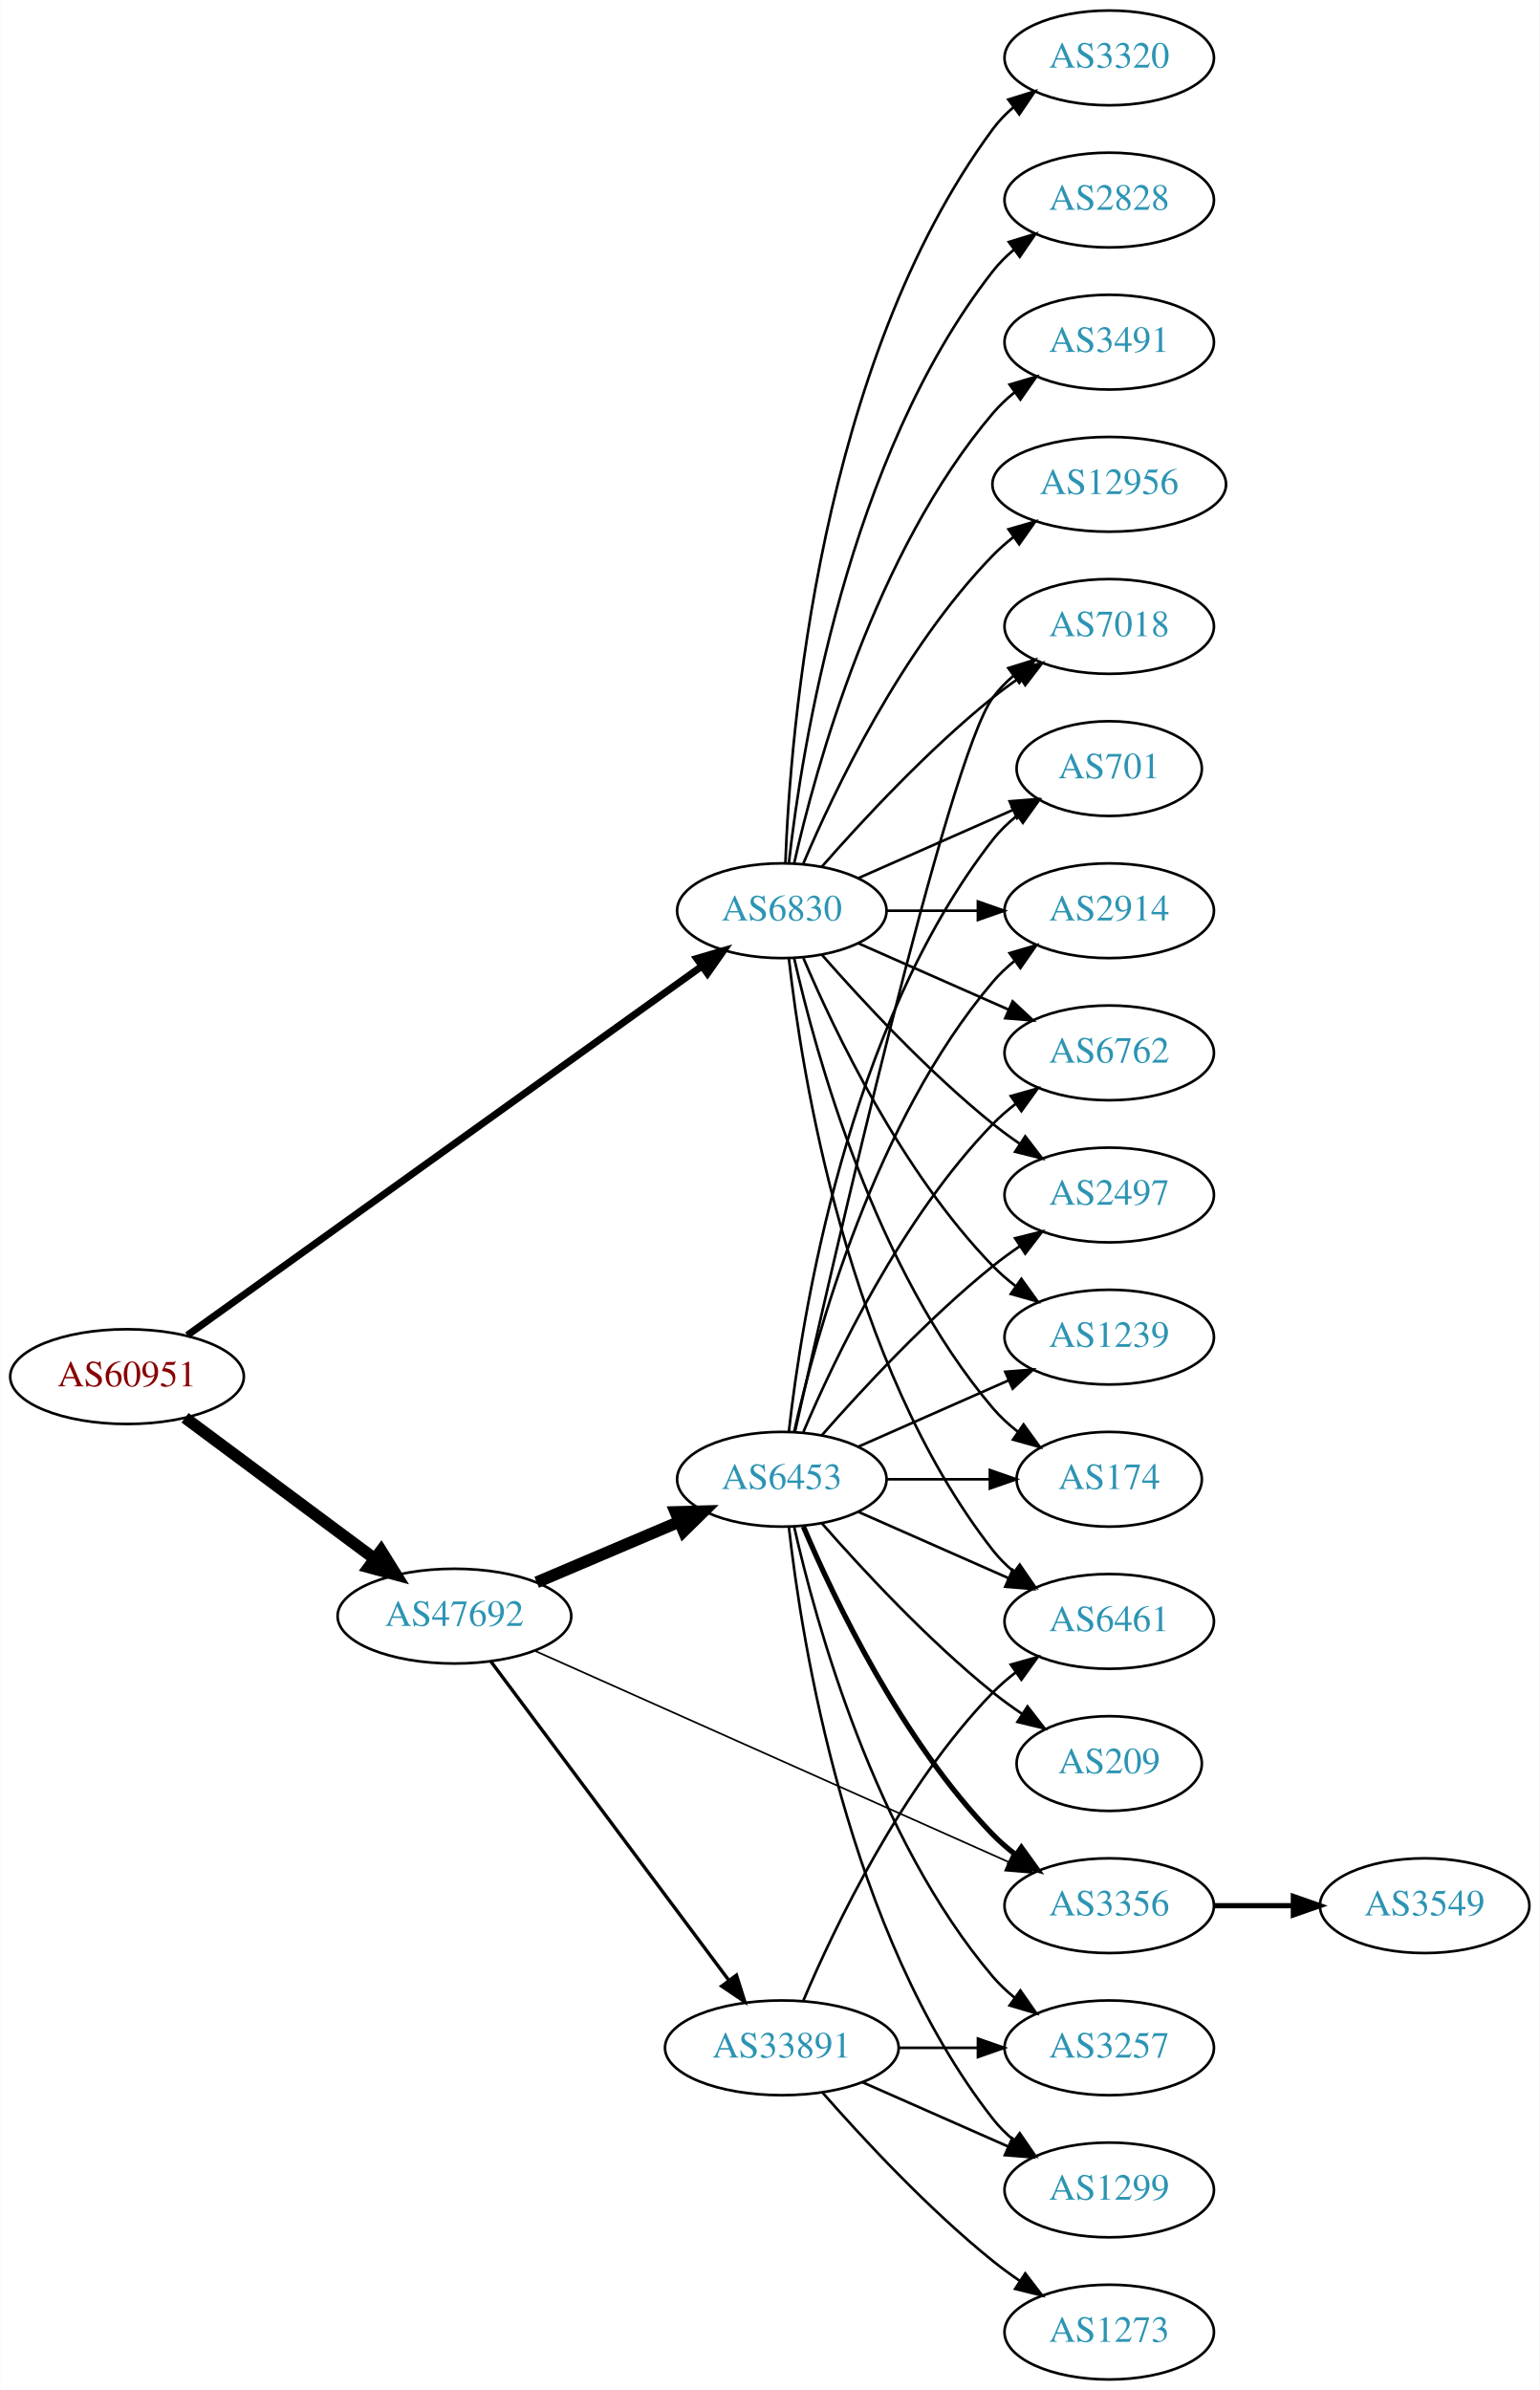
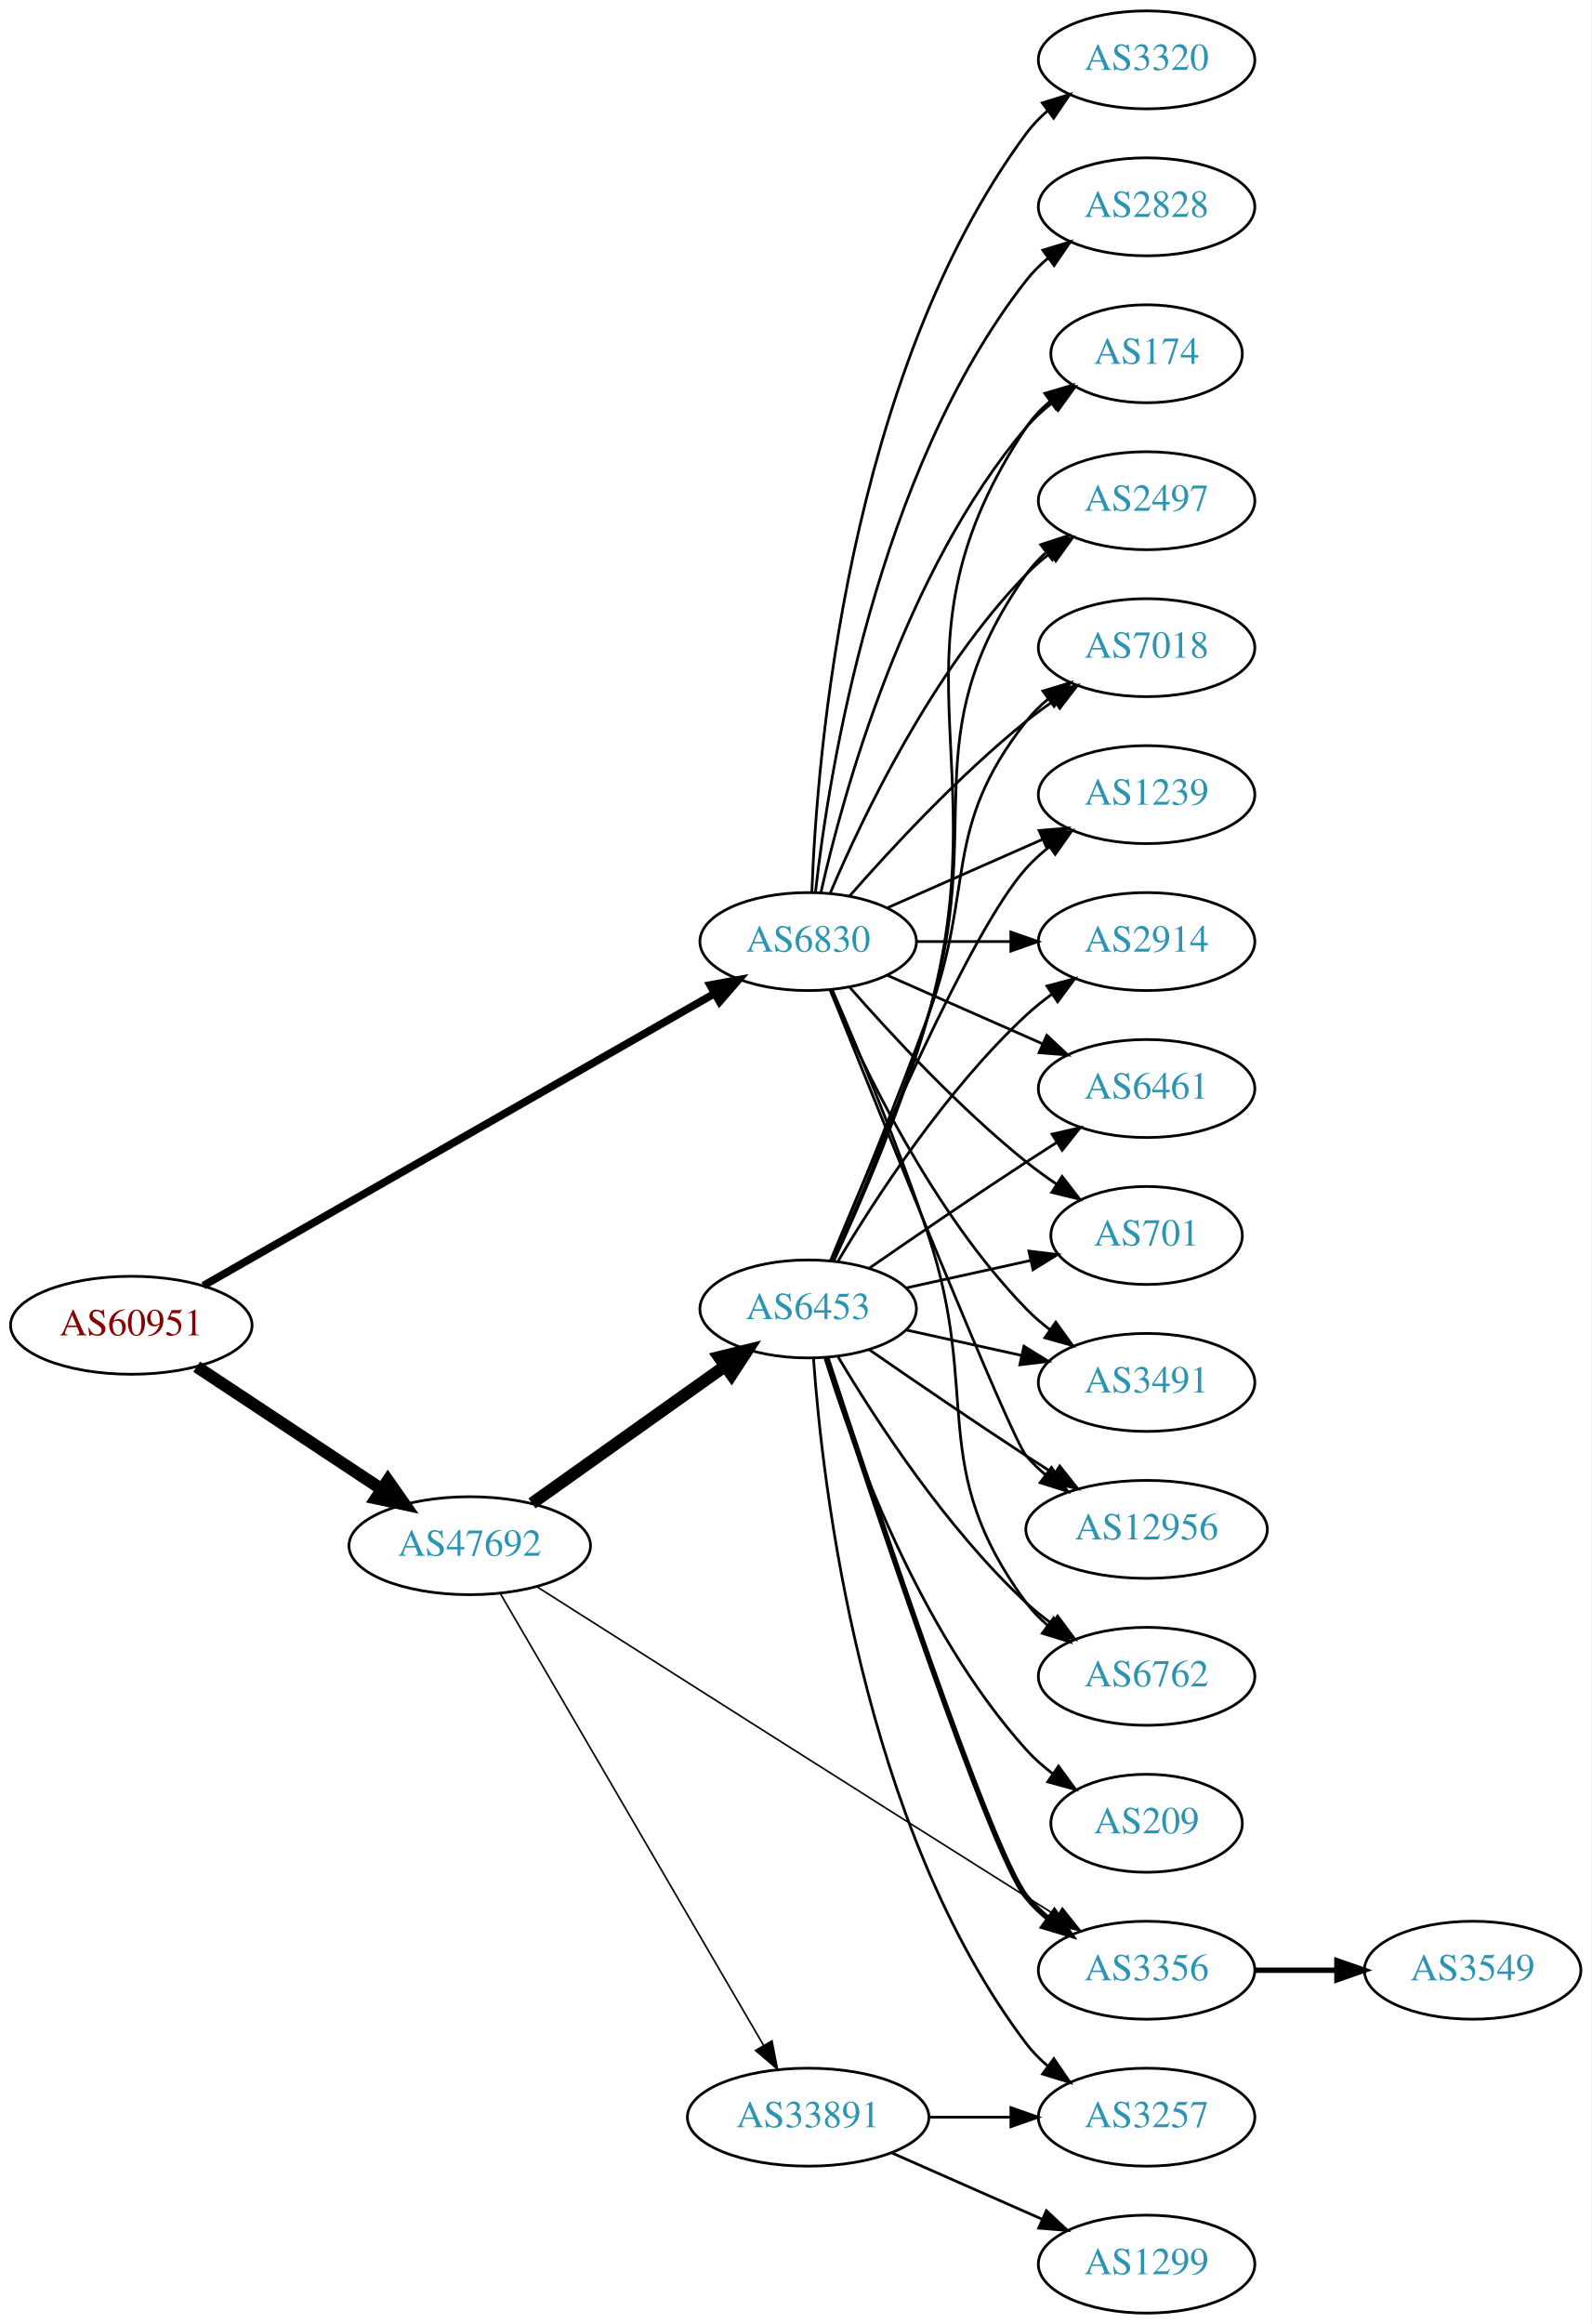
- <svg xmlns="http://www.w3.org/2000/svg" xmlns:xlink="http://www.w3.org/1999/xlink" width="585pt" height="908pt" viewBox="0.00 0.00 584.86 908.00">
-   <g id="graph0" class="graph" transform="scale(1 1) rotate(0) translate(4 904)">
-     <polygon fill="white" stroke="none" points="-4,4 -4,-904 580.862,-904 580.862,4 -4,4" />
+ <svg xmlns="http://www.w3.org/2000/svg" xmlns:xlink="http://www.w3.org/1999/xlink" width="585pt" height="854pt" viewBox="0.00 0.00 584.86 854.00">
+   <g id="graph0" class="graph" transform="scale(1 1) rotate(0) translate(4 850)">
+     <polygon fill="white" stroke="none" points="-4,4 -4,-850 580.862,-850 580.862,4 -4,4" />
    <g id="node1" class="node">
      <g id="a_node1">
        <a xlink:href="/asn/60951" xlink:title="AS60951 ~ SMS-AT [AT]">
-           <ellipse fill="#ffffff" stroke="black" cx="44.196" cy="-381" rx="44.393" ry="18" />
-           <text text-anchor="middle" x="44.196" y="-377.3" font-family="Times,serif" font-size="14.00" fill="#880000">AS60951</text>
+           <ellipse fill="#ffffff" stroke="black" cx="44.196" cy="-363" rx="44.393" ry="18" />
+           <text text-anchor="middle" x="44.196" y="-359.3" font-family="Times,serif" font-size="14.00" fill="#880000">AS60951</text>
        </a>
      </g>
    </g>
    <g id="node2" class="node">
      <g id="a_node2">
        <a xlink:href="/asn/6830" xlink:title="AS6830 ~ LGI-UPC [AT]">
-           <ellipse fill="#ffffff" stroke="black" cx="292.98" cy="-558" rx="39.794" ry="18" />
-           <text text-anchor="middle" x="292.98" y="-554.3" font-family="Times,serif" font-size="14.00" fill="#2c94b3">AS6830</text>
+           <ellipse fill="#ffffff" stroke="black" cx="292.98" cy="-504" rx="39.794" ry="18" />
+           <text text-anchor="middle" x="292.98" y="-500.3" font-family="Times,serif" font-size="14.00" fill="#2c94b3">AS6830</text>
        </a>
      </g>
    </g>
    <g id="edge1" class="edge">
-       <path fill="none" stroke="black" stroke-width="2.7" d="M67.097,-396.708C111.59,-428.619 212.572,-501.046 262.669,-536.977" />
-       <polygon fill="black" stroke="black" stroke-width="2.7" points="260.665,-539.847 270.831,-542.831 264.745,-534.159 260.665,-539.847" />
+       <path fill="none" stroke="black" stroke-width="2.842" d="M70.677,-377.558C115.543,-403.193 208.612,-456.367 258.567,-484.909" />
+       <polygon fill="black" stroke="black" stroke-width="2.842" points="256.952,-488.018 267.371,-489.94 260.425,-481.94 256.952,-488.018" />
    </g>
    <g id="node3" class="node">
      <g id="a_node3">
        <a xlink:href="/asn/47692" xlink:title="AS47692 ~ Nessus GmbH [AT]">
-           <ellipse fill="#ffffff" stroke="black" cx="168.588" cy="-290" rx="44.393" ry="18" />
-           <text text-anchor="middle" x="168.588" y="-286.3" font-family="Times,serif" font-size="14.00" fill="#2c94b3">AS47692</text>
+           <ellipse fill="#ffffff" stroke="black" cx="168.588" cy="-282" rx="44.393" ry="18" />
+           <text text-anchor="middle" x="168.588" y="-278.3" font-family="Times,serif" font-size="14.00" fill="#2c94b3">AS47692</text>
        </a>
      </g>
    </g>
    <g id="edge2" class="edge">
-       <path fill="none" stroke="black" stroke-width="4.5" d="M66.236,-365.357C86.114,-350.577 116.114,-328.272 138.321,-311.761" />
-       <polygon fill="black" stroke="black" stroke-width="4.5" points="140.738,-314.87 146.413,-305.744 136.039,-308.551 140.738,-314.87" />
+       <path fill="none" stroke="black" stroke-width="4.5" d="M68.217,-347.765C87.449,-335.037 115.056,-316.766 136.294,-302.711" />
+       <polygon fill="black" stroke="black" stroke-width="4.5" points="138.504,-305.97 144.67,-297.167 134.158,-299.403 138.504,-305.97" />
    </g>
    <g id="node4" class="node">
      <g id="a_node4">
-         <a xlink:href="/asn/12956" xlink:title="AS12956 ~ TELXIUS [ES]">
-           <ellipse fill="#ffffff" stroke="black" cx="417.373" cy="-720" rx="44.393" ry="18" />
-           <text text-anchor="middle" x="417.373" y="-716.3" font-family="Times,serif" font-size="14.00" fill="#2c94b3">AS12956</text>
+         <a xlink:href="/asn/2497" xlink:title="AS2497 ~ Internet Initiative Japan Inc. [JP]">
+           <ellipse fill="#ffffff" stroke="black" cx="417.373" cy="-666" rx="39.794" ry="18" />
+           <text text-anchor="middle" x="417.373" y="-662.3" font-family="Times,serif" font-size="14.00" fill="#2c94b3">AS2497</text>
        </a>
      </g>
    </g>
    <g id="edge3" class="edge">
-       <path fill="none" stroke="black" d="M301.171,-575.975C312.938,-603.682 338.512,-657.348 373.176,-693 375.592,-695.485 378.281,-697.842 381.102,-700.051" />
-       <polygon fill="black" stroke="black" points="379.109,-702.929 389.286,-705.873 383.167,-697.225 379.109,-702.929" />
+       <path fill="none" stroke="black" d="M301.171,-521.975C312.938,-549.682 338.512,-603.348 373.176,-639 375.797,-641.695 378.737,-644.239 381.82,-646.608" />
+       <polygon fill="black" stroke="black" points="379.986,-649.597 390.189,-652.455 383.995,-643.859 379.986,-649.597" />
    </g>
    <g id="node5" class="node">
      <g id="a_node5">
        <a xlink:href="/asn/7018" xlink:title="AS7018 ~ AT&amp;T Services, Inc. [US]">
-           <ellipse fill="#ffffff" stroke="black" cx="417.373" cy="-666" rx="39.794" ry="18" />
-           <text text-anchor="middle" x="417.373" y="-662.3" font-family="Times,serif" font-size="14.00" fill="#2c94b3">AS7018</text>
+           <ellipse fill="#ffffff" stroke="black" cx="417.373" cy="-612" rx="39.794" ry="18" />
+           <text text-anchor="middle" x="417.373" y="-608.3" font-family="Times,serif" font-size="14.00" fill="#2c94b3">AS7018</text>
        </a>
      </g>
    </g>
    <g id="edge4" class="edge">
-       <path fill="none" stroke="black" d="M308.133,-574.663C323.234,-591.894 348.355,-619.024 373.176,-639 376.432,-641.62 379.957,-644.192 383.542,-646.646" />
-       <polygon fill="black" stroke="black" points="381.629,-649.577 391.914,-652.121 385.46,-643.719 381.629,-649.577" />
+       <path fill="none" stroke="black" d="M308.133,-520.663C323.234,-537.894 348.355,-565.024 373.176,-585 376.432,-587.62 379.957,-590.192 383.542,-592.646" />
+       <polygon fill="black" stroke="black" points="381.629,-595.577 391.914,-598.121 385.46,-589.719 381.629,-595.577" />
    </g>
    <g id="node6" class="node">
      <g id="a_node6">
-         <a xlink:href="/asn/701" xlink:title="AS701 ~ UUNET [US]">
-           <ellipse fill="#ffffff" stroke="black" cx="417.373" cy="-612" rx="35.194" ry="18" />
-           <text text-anchor="middle" x="417.373" y="-608.3" font-family="Times,serif" font-size="14.00" fill="#2c94b3">AS701</text>
+         <a xlink:href="/asn/1239" xlink:title="AS1239 ~ Sprint [US]">
+           <ellipse fill="#ffffff" stroke="black" cx="417.373" cy="-558" rx="39.794" ry="18" />
+           <text text-anchor="middle" x="417.373" y="-554.3" font-family="Times,serif" font-size="14.00" fill="#2c94b3">AS1239</text>
        </a>
      </g>
    </g>
    <g id="edge5" class="edge">
-       <path fill="none" stroke="black" d="M322.06,-570.389C339.488,-578.078 362.045,-588.031 380.729,-596.274" />
-       <polygon fill="black" stroke="black" points="379.537,-599.573 390.099,-600.408 382.362,-593.169 379.537,-599.573" />
+       <path fill="none" stroke="black" d="M322.06,-516.389C339.008,-523.866 360.805,-533.483 379.174,-541.588" />
+       <polygon fill="black" stroke="black" points="377.862,-544.834 388.424,-545.669 380.688,-538.43 377.862,-544.834" />
    </g>
    <g id="node7" class="node">
      <g id="a_node7">
-         <a xlink:href="/asn/3320" xlink:title="AS3320 ~ DTAG [DE]">
-           <ellipse fill="#ffffff" stroke="black" cx="417.373" cy="-882" rx="39.794" ry="18" />
-           <text text-anchor="middle" x="417.373" y="-878.3" font-family="Times,serif" font-size="14.00" fill="#2c94b3">AS3320</text>
+         <a xlink:href="/asn/2914" xlink:title="AS2914 ~ NTT America, Inc. [US]">
+           <ellipse fill="#ffffff" stroke="black" cx="417.373" cy="-504" rx="39.794" ry="18" />
+           <text text-anchor="middle" x="417.373" y="-500.3" font-family="Times,serif" font-size="14.00" fill="#2c94b3">AS2914</text>
        </a>
      </g>
    </g>
    <g id="edge6" class="edge">
-       <path fill="none" stroke="black" d="M294.332,-575.993C296.158,-625.457 307.213,-765.73 373.176,-855 375.41,-858.023 378.093,-860.786 381.014,-863.293" />
-       <polygon fill="black" stroke="black" points="379.04,-866.186 389.157,-869.331 383.209,-860.563 379.04,-866.186" />
+       <path fill="none" stroke="black" d="M332.706,-504C343.644,-504 355.695,-504 367.161,-504" />
+       <polygon fill="black" stroke="black" points="367.479,-507.5 377.479,-504 367.479,-500.5 367.479,-507.5" />
    </g>
    <g id="node8" class="node">
      <g id="a_node8">
-         <a xlink:href="/asn/2914" xlink:title="AS2914 ~ NTT America, Inc. [US]">
-           <ellipse fill="#ffffff" stroke="black" cx="417.373" cy="-558" rx="39.794" ry="18" />
-           <text text-anchor="middle" x="417.373" y="-554.3" font-family="Times,serif" font-size="14.00" fill="#2c94b3">AS2914</text>
+         <a xlink:href="/asn/6461" xlink:title="AS6461 ~ Zayo Bandwidth [US]">
+           <ellipse fill="#ffffff" stroke="black" cx="417.373" cy="-450" rx="39.794" ry="18" />
+           <text text-anchor="middle" x="417.373" y="-446.3" font-family="Times,serif" font-size="14.00" fill="#2c94b3">AS6461</text>
        </a>
      </g>
    </g>
    <g id="edge7" class="edge">
-       <path fill="none" stroke="black" d="M332.706,-558C343.644,-558 355.695,-558 367.161,-558" />
-       <polygon fill="black" stroke="black" points="367.479,-561.5 377.479,-558 367.479,-554.5 367.479,-561.5" />
+       <path fill="none" stroke="black" d="M322.06,-491.611C339.008,-484.134 360.805,-474.517 379.174,-466.412" />
+       <polygon fill="black" stroke="black" points="380.688,-469.57 388.424,-462.331 377.862,-463.166 380.688,-469.57" />
    </g>
    <g id="node9" class="node">
      <g id="a_node9">
-         <a xlink:href="/asn/6762" xlink:title="AS6762 ~ TELECOM ITALIA SPARKLE S.p.A. [IT]">
-           <ellipse fill="#ffffff" stroke="black" cx="417.373" cy="-504" rx="39.794" ry="18" />
-           <text text-anchor="middle" x="417.373" y="-500.3" font-family="Times,serif" font-size="14.00" fill="#2c94b3">AS6762</text>
+         <a xlink:href="/asn/701" xlink:title="AS701 ~ UUNET [US]">
+           <ellipse fill="#ffffff" stroke="black" cx="417.373" cy="-396" rx="35.194" ry="18" />
+           <text text-anchor="middle" x="417.373" y="-392.3" font-family="Times,serif" font-size="14.00" fill="#2c94b3">AS701</text>
        </a>
      </g>
    </g>
    <g id="edge8" class="edge">
-       <path fill="none" stroke="black" d="M322.06,-545.611C339.008,-538.134 360.805,-528.517 379.174,-520.412" />
-       <polygon fill="black" stroke="black" points="380.688,-523.57 388.424,-516.331 377.862,-517.166 380.688,-523.57" />
+       <path fill="none" stroke="black" d="M308.133,-487.337C323.234,-470.106 348.355,-442.976 373.176,-423 376.682,-420.179 380.5,-417.413 384.368,-414.792" />
+       <polygon fill="black" stroke="black" points="386.325,-417.694 392.813,-409.318 382.518,-411.82 386.325,-417.694" />
    </g>
    <g id="node10" class="node">
      <g id="a_node10">
-         <a xlink:href="/asn/2497" xlink:title="AS2497 ~ Internet Initiative Japan Inc. [JP]">
-           <ellipse fill="#ffffff" stroke="black" cx="417.373" cy="-450" rx="39.794" ry="18" />
-           <text text-anchor="middle" x="417.373" y="-446.3" font-family="Times,serif" font-size="14.00" fill="#2c94b3">AS2497</text>
+         <a xlink:href="/asn/3320" xlink:title="AS3320 ~ DTAG [DE]">
+           <ellipse fill="#ffffff" stroke="black" cx="417.373" cy="-828" rx="39.794" ry="18" />
+           <text text-anchor="middle" x="417.373" y="-824.3" font-family="Times,serif" font-size="14.00" fill="#2c94b3">AS3320</text>
        </a>
      </g>
    </g>
    <g id="edge9" class="edge">
-       <path fill="none" stroke="black" d="M308.133,-541.337C323.234,-524.106 348.355,-496.976 373.176,-477 376.432,-474.38 379.957,-471.808 383.542,-469.354" />
-       <polygon fill="black" stroke="black" points="385.46,-472.281 391.914,-463.879 381.629,-466.423 385.46,-472.281" />
+       <path fill="none" stroke="black" d="M294.332,-521.993C296.158,-571.457 307.213,-711.73 373.176,-801 375.41,-804.023 378.093,-806.786 381.014,-809.293" />
+       <polygon fill="black" stroke="black" points="379.04,-812.186 389.157,-815.331 383.209,-806.563 379.04,-812.186" />
    </g>
    <g id="node11" class="node">
      <g id="a_node11">
-         <a xlink:href="/asn/6461" xlink:title="AS6461 ~ Zayo Bandwidth [US]">
-           <ellipse fill="#ffffff" stroke="black" cx="417.373" cy="-288" rx="39.794" ry="18" />
-           <text text-anchor="middle" x="417.373" y="-284.3" font-family="Times,serif" font-size="14.00" fill="#2c94b3">AS6461</text>
+         <a xlink:href="/asn/3491" xlink:title="AS3491 ~ PCCW Global, Inc. [US]">
+           <ellipse fill="#ffffff" stroke="black" cx="417.373" cy="-342" rx="39.794" ry="18" />
+           <text text-anchor="middle" x="417.373" y="-338.3" font-family="Times,serif" font-size="14.00" fill="#2c94b3">AS3491</text>
        </a>
      </g>
    </g>
    <g id="edge10" class="edge">
-       <path fill="none" stroke="black" d="M295.66,-539.871C300.49,-496.632 317.831,-385.784 373.176,-315 375.492,-312.039 378.229,-309.317 381.184,-306.836" />
-       <polygon fill="black" stroke="black" points="383.377,-309.568 389.375,-300.835 379.239,-303.922 383.377,-309.568" />
+       <path fill="none" stroke="black" d="M301.171,-486.025C312.938,-458.318 338.512,-404.652 373.176,-369 375.797,-366.305 378.737,-363.761 381.82,-361.392" />
+       <polygon fill="black" stroke="black" points="383.995,-364.141 390.189,-355.545 379.986,-358.403 383.995,-364.141" />
    </g>
    <g id="node12" class="node">
      <g id="a_node12">
-         <a xlink:href="/asn/2828" xlink:title="AS2828 ~ XO-AS15 [US]">
-           <ellipse fill="#ffffff" stroke="black" cx="417.373" cy="-828" rx="39.794" ry="18" />
-           <text text-anchor="middle" x="417.373" y="-824.3" font-family="Times,serif" font-size="14.00" fill="#2c94b3">AS2828</text>
+         <a xlink:href="/asn/12956" xlink:title="AS12956 ~ TELXIUS [ES]">
+           <ellipse fill="#ffffff" stroke="black" cx="417.373" cy="-288" rx="44.393" ry="18" />
+           <text text-anchor="middle" x="417.373" y="-284.3" font-family="Times,serif" font-size="14.00" fill="#2c94b3">AS12956</text>
        </a>
      </g>
    </g>
    <g id="edge11" class="edge">
-       <path fill="none" stroke="black" d="M295.66,-576.129C300.49,-619.368 317.831,-730.216 373.176,-801 375.492,-803.961 378.229,-806.683 381.184,-809.164" />
-       <polygon fill="black" stroke="black" points="379.239,-812.078 389.375,-815.165 383.377,-806.432 379.239,-812.078" />
+       <path fill="none" stroke="black" d="M301.051,-486.319C319.346,-440.682 367.229,-321.997 373.176,-315 375.296,-312.507 377.705,-310.17 380.275,-307.997" />
+       <polygon fill="black" stroke="black" points="382.424,-310.761 388.344,-301.975 378.237,-305.151 382.424,-310.761" />
    </g>
    <g id="node13" class="node">
      <g id="a_node13">
-         <a xlink:href="/asn/3491" xlink:title="AS3491 ~ PCCW Global, Inc. [US]">
+         <a xlink:href="/asn/2828" xlink:title="AS2828 ~ XO-AS15 [US]">
          <ellipse fill="#ffffff" stroke="black" cx="417.373" cy="-774" rx="39.794" ry="18" />
-           <text text-anchor="middle" x="417.373" y="-770.3" font-family="Times,serif" font-size="14.00" fill="#2c94b3">AS3491</text>
+           <text text-anchor="middle" x="417.373" y="-770.3" font-family="Times,serif" font-size="14.00" fill="#2c94b3">AS2828</text>
        </a>
      </g>
    </g>
    <g id="edge12" class="edge">
-       <path fill="none" stroke="black" d="M297.674,-576.075C305.814,-612.148 328.247,-694.14 373.176,-747 375.611,-749.864 378.427,-752.521 381.432,-754.961" />
-       <polygon fill="black" stroke="black" points="379.531,-757.905 389.692,-760.906 383.62,-752.224 379.531,-757.905" />
+       <path fill="none" stroke="black" d="M295.66,-522.129C300.49,-565.368 317.831,-676.216 373.176,-747 375.492,-749.961 378.229,-752.683 381.184,-755.164" />
+       <polygon fill="black" stroke="black" points="379.239,-758.078 389.375,-761.165 383.377,-752.432 379.239,-758.078" />
    </g>
    <g id="node14" class="node">
      <g id="a_node14">
-         <a xlink:href="/asn/1239" xlink:title="AS1239 ~ Sprint [US]">
-           <ellipse fill="#ffffff" stroke="black" cx="417.373" cy="-396" rx="39.794" ry="18" />
-           <text text-anchor="middle" x="417.373" y="-392.3" font-family="Times,serif" font-size="14.00" fill="#2c94b3">AS1239</text>
+         <a xlink:href="/asn/6762" xlink:title="AS6762 ~ TELECOM ITALIA SPARKLE S.p.A. [IT]">
+           <ellipse fill="#ffffff" stroke="black" cx="417.373" cy="-234" rx="39.794" ry="18" />
+           <text text-anchor="middle" x="417.373" y="-230.3" font-family="Times,serif" font-size="14.00" fill="#2c94b3">AS6762</text>
        </a>
      </g>
    </g>
    <g id="edge13" class="edge">
-       <path fill="none" stroke="black" d="M301.171,-540.025C312.938,-512.318 338.512,-458.652 373.176,-423 375.797,-420.305 378.737,-417.761 381.82,-415.392" />
-       <polygon fill="black" stroke="black" points="383.995,-418.141 390.189,-409.545 379.986,-412.403 383.995,-418.141" />
+       <path fill="none" stroke="black" d="M301.83,-486.28C311.043,-465.082 326.423,-428.39 337.176,-396 356.742,-337.066 336.273,-310.941 373.176,-261 375.41,-257.977 378.093,-255.214 381.014,-252.707" />
+       <polygon fill="black" stroke="black" points="383.209,-255.437 389.157,-246.669 379.04,-249.814 383.209,-255.437" />
    </g>
    <g id="node15" class="node">
      <g id="a_node15">
        <a xlink:href="/asn/174" xlink:title="AS174 ~ Cogent Communications [US]">
-           <ellipse fill="#ffffff" stroke="black" cx="417.373" cy="-342" rx="35.194" ry="18" />
-           <text text-anchor="middle" x="417.373" y="-338.3" font-family="Times,serif" font-size="14.00" fill="#2c94b3">AS174</text>
+           <ellipse fill="#ffffff" stroke="black" cx="417.373" cy="-720" rx="35.194" ry="18" />
+           <text text-anchor="middle" x="417.373" y="-716.3" font-family="Times,serif" font-size="14.00" fill="#2c94b3">AS174</text>
        </a>
      </g>
    </g>
    <g id="edge14" class="edge">
-       <path fill="none" stroke="black" d="M297.674,-539.925C305.814,-503.852 328.247,-421.86 373.176,-369 375.947,-365.74 379.213,-362.748 382.688,-360.039" />
-       <polygon fill="black" stroke="black" points="384.824,-362.818 391.042,-354.239 380.832,-357.068 384.824,-362.818" />
+       <path fill="none" stroke="black" d="M297.674,-522.075C305.814,-558.148 328.247,-640.14 373.176,-693 375.947,-696.26 379.213,-699.252 382.688,-701.961" />
+       <polygon fill="black" stroke="black" points="380.832,-704.932 391.042,-707.761 384.824,-699.182 380.832,-704.932" />
    </g>
    <g id="node16" class="node">
      <g id="a_node16">
        <a xlink:href="/asn/6453" xlink:title="AS6453 ~ TATA COMMUNICATIONS (AMERICA) INC [US]">
-           <ellipse fill="#ffffff" stroke="black" cx="292.98" cy="-342" rx="39.794" ry="18" />
-           <text text-anchor="middle" x="292.98" y="-338.3" font-family="Times,serif" font-size="14.00" fill="#2c94b3">AS6453</text>
+           <ellipse fill="#ffffff" stroke="black" cx="292.98" cy="-369" rx="39.794" ry="18" />
+           <text text-anchor="middle" x="292.98" y="-365.3" font-family="Times,serif" font-size="14.00" fill="#2c94b3">AS6453</text>
        </a>
      </g>
    </g>
    <g id="edge15" class="edge">
-       <path fill="none" stroke="black" stroke-width="4.5" d="M199.842,-302.854C216.208,-309.807 236.58,-318.462 254.003,-325.865" />
-       <polygon fill="black" stroke="black" stroke-width="4.5" points="252.592,-329.543 263.336,-329.83 255.672,-322.295 252.592,-329.543" />
+       <path fill="none" stroke="black" stroke-width="4.5" d="M191.47,-297.554C211.258,-311.62 240.558,-332.447 262.423,-347.99" />
+       <polygon fill="black" stroke="black" stroke-width="4.5" points="260.267,-351.288 270.698,-353.872 264.829,-344.869 260.267,-351.288" />
    </g>
    <g id="node17" class="node">
      <g id="a_node17">
-         <a xlink:href="/asn/33891" xlink:title="AS33891 ~ CORE-BACKBONE GMBH GLOBAL NETWORK [DE]">
-           <ellipse fill="#ffffff" stroke="black" cx="292.98" cy="-126" rx="44.393" ry="18" />
-           <text text-anchor="middle" x="292.98" y="-122.3" font-family="Times,serif" font-size="14.00" fill="#2c94b3">AS33891</text>
+         <a xlink:href="/asn/3356" xlink:title="AS3356 ~ Level 3 Parent, LLC [US]">
+           <ellipse fill="#ffffff" stroke="black" cx="417.373" cy="-126" rx="39.794" ry="18" />
+           <text text-anchor="middle" x="417.373" y="-122.3" font-family="Times,serif" font-size="14.00" fill="#2c94b3">AS3356</text>
        </a>
      </g>
    </g>
    <g id="edge16" class="edge">
-       <path fill="none" stroke="black" stroke-width="1.286" d="M182.455,-272.759C203.977,-243.921 247.394,-185.744 272.62,-151.943" />
-       <polygon fill="black" stroke="black" stroke-width="1.286" points="275.742,-153.611 278.918,-143.504 270.132,-149.424 275.742,-153.611" />
+       <path fill="none" stroke="black" stroke-width="0.6" d="M193.379,-266.859C231.349,-242.709 308.015,-194.008 373.176,-153 376.797,-150.721 380.592,-148.34 384.366,-145.975" />
+       <polygon fill="black" stroke="black" stroke-width="0.6" points="386.421,-148.818 393.041,-140.547 382.708,-142.884 386.421,-148.818" />
    </g>
    <g id="node18" class="node">
      <g id="a_node18">
-         <a xlink:href="/asn/3356" xlink:title="AS3356 ~ Level 3 Parent, LLC [US]">
-           <ellipse fill="#ffffff" stroke="black" cx="417.373" cy="-180" rx="39.794" ry="18" />
-           <text text-anchor="middle" x="417.373" y="-176.3" font-family="Times,serif" font-size="14.00" fill="#2c94b3">AS3356</text>
+         <a xlink:href="/asn/33891" xlink:title="AS33891 ~ CORE-BACKBONE GMBH GLOBAL NETWORK [DE]">
+           <ellipse fill="#ffffff" stroke="black" cx="292.98" cy="-72" rx="44.393" ry="18" />
+           <text text-anchor="middle" x="292.98" y="-68.3" font-family="Times,serif" font-size="14.00" fill="#2c94b3">AS33891</text>
        </a>
      </g>
    </g>
    <g id="edge17" class="edge">
-       <path fill="none" stroke="black" stroke-width="0.643" d="M199.356,-276.731C244.426,-256.642 329.921,-218.534 379.076,-196.624" />
-       <polygon fill="black" stroke="black" stroke-width="0.643" points="380.691,-199.736 388.4,-192.468 377.841,-193.343 380.691,-199.736" />
-     </g>
-     <g id="edge26" class="edge">
-       <path fill="none" stroke="black" d="M298.017,-360.212C311.65,-421.223 356.091,-615.878 373.176,-639 375.41,-642.023 378.093,-644.786 381.014,-647.293" />
-       <polygon fill="black" stroke="black" points="379.04,-650.186 389.157,-653.331 383.209,-644.563 379.04,-650.186" />
+       <path fill="none" stroke="black" stroke-width="0.6" d="M179.813,-264.457C201.276,-227.63 251.137,-142.08 276.526,-98.516" />
+       <polygon fill="black" stroke="black" stroke-width="0.6" points="279.687,-100.043 281.699,-89.641 273.639,-96.518 279.687,-100.043" />
+     </g>
+     <g id="edge29" class="edge">
+       <path fill="none" stroke="black" d="M302.067,-386.644C311.506,-407.77 327.105,-444.392 337.176,-477 358.943,-547.471 330.597,-578.775 373.176,-639 375.168,-641.816 377.555,-644.401 380.171,-646.76" />
+       <polygon fill="black" stroke="black" points="378.47,-649.865 388.539,-653.162 382.723,-644.306 378.47,-649.865" />
+     </g>
+     <g id="edge27" class="edge">
+       <path fill="none" stroke="black" d="M301.489,-386.839C310.373,-408.152 325.438,-444.954 337.176,-477 354.579,-524.51 341.878,-545.246 373.176,-585 375.502,-587.953 378.245,-590.67 381.204,-593.147" />
+       <polygon fill="black" stroke="black" points="379.264,-596.064 389.401,-599.145 383.397,-590.415 379.264,-596.064" />
+     </g>
+     <g id="edge25" class="edge">
+       <path fill="none" stroke="black" d="M301.139,-386.633C316.4,-423.658 352.429,-507.976 373.176,-531 375.693,-533.792 378.564,-536.401 381.603,-538.812" />
+       <polygon fill="black" stroke="black" points="379.732,-541.776 389.911,-544.715 383.786,-536.07 379.732,-541.776" />
+     </g>
+     <g id="edge24" class="edge">
+       <path fill="none" stroke="black" d="M304.026,-386.671C317.597,-409.472 343.529,-449.472 373.176,-477 376.083,-479.699 379.296,-482.28 382.62,-484.703" />
+       <polygon fill="black" stroke="black" points="380.755,-487.667 390.998,-490.375 384.679,-481.87 380.755,-487.667" />
+     </g>
+     <g id="edge18" class="edge">
+       <path fill="none" stroke="black" d="M315.337,-383.901C331.188,-394.877 353.391,-410.079 373.176,-423 376.758,-425.339 380.529,-427.759 384.289,-430.144" />
+       <polygon fill="black" stroke="black" points="382.623,-433.231 392.95,-435.596 386.352,-427.307 382.623,-433.231" />
+     </g>
+     <g id="edge23" class="edge">
+       <path fill="none" stroke="black" d="M329.053,-376.737C343.287,-379.877 359.841,-383.529 374.686,-386.804" />
+       <polygon fill="black" stroke="black" points="374.12,-390.263 384.64,-389 375.628,-383.428 374.12,-390.263" />
+     </g>
+     <g id="edge22" class="edge">
+       <path fill="none" stroke="black" d="M329.053,-361.263C342.24,-358.354 357.42,-355.005 371.386,-351.924" />
+       <polygon fill="black" stroke="black" points="372.284,-355.31 381.295,-349.738 370.776,-348.475 372.284,-355.31" />
+     </g>
+     <g id="edge28" class="edge">
+       <path fill="none" stroke="black" d="M315.337,-354.099C331.188,-343.123 353.391,-327.921 373.176,-315 376.497,-312.831 379.98,-310.594 383.466,-308.379" />
+       <polygon fill="black" stroke="black" points="385.455,-311.262 392.048,-302.968 381.722,-305.34 385.455,-311.262" />
    </g>
    <g id="edge19" class="edge">
-       <path fill="none" stroke="black" d="M295.66,-360.129C300.49,-403.368 317.831,-514.216 373.176,-585 375.812,-588.37 378.993,-591.431 382.421,-594.179" />
-       <polygon fill="black" stroke="black" points="380.531,-597.128 390.723,-600.02 384.559,-591.403 380.531,-597.128" />
-     </g>
-     <g id="edge25" class="edge">
-       <path fill="none" stroke="black" d="M297.674,-360.075C305.814,-396.148 328.247,-478.14 373.176,-531 375.611,-533.864 378.427,-536.521 381.432,-538.961" />
-       <polygon fill="black" stroke="black" points="379.531,-541.905 389.692,-544.906 383.62,-536.224 379.531,-541.905" />
-     </g>
-     <g id="edge18" class="edge">
-       <path fill="none" stroke="black" d="M301.171,-359.975C312.938,-387.682 338.512,-441.348 373.176,-477 375.797,-479.695 378.737,-482.239 381.82,-484.608" />
-       <polygon fill="black" stroke="black" points="379.986,-487.597 390.189,-490.455 383.995,-481.859 379.986,-487.597" />
-     </g>
-     <g id="edge28" class="edge">
-       <path fill="none" stroke="black" d="M308.133,-358.663C323.234,-375.894 348.355,-403.024 373.176,-423 376.432,-425.62 379.957,-428.192 383.542,-430.646" />
-       <polygon fill="black" stroke="black" points="381.629,-433.577 391.914,-436.121 385.46,-427.719 381.629,-433.577" />
-     </g>
-     <g id="edge21" class="edge">
-       <path fill="none" stroke="black" d="M322.06,-329.611C339.008,-322.134 360.805,-312.517 379.174,-304.412" />
-       <polygon fill="black" stroke="black" points="380.688,-307.57 388.424,-300.331 377.862,-301.166 380.688,-307.57" />
-     </g>
-     <g id="edge24" class="edge">
-       <path fill="none" stroke="black" d="M322.06,-354.389C339.008,-361.866 360.805,-371.483 379.174,-379.588" />
-       <polygon fill="black" stroke="black" points="377.862,-382.834 388.424,-383.669 380.688,-376.43 377.862,-382.834" />
+       <path fill="none" stroke="black" d="M304.026,-351.329C317.597,-328.528 343.529,-288.528 373.176,-261 376.083,-258.301 379.296,-255.72 382.62,-253.297" />
+       <polygon fill="black" stroke="black" points="384.679,-256.13 390.998,-247.625 380.755,-250.333 384.679,-256.13" />
    </g>
    <g id="edge20" class="edge">
-       <path fill="none" stroke="black" d="M332.706,-342C345.195,-342 359.134,-342 371.998,-342" />
-       <polygon fill="black" stroke="black" points="372.035,-345.5 382.035,-342 372.035,-338.5 372.035,-345.5" />
-     </g>
-     <g id="edge23" class="edge">
-       <path fill="none" stroke="black" stroke-width="2" d="M301.171,-324.025C312.938,-296.318 338.512,-242.652 373.176,-207 375.797,-204.305 378.737,-201.761 381.82,-199.392" />
-       <polygon fill="black" stroke="black" stroke-width="2" points="383.995,-202.141 390.189,-193.545 379.986,-196.403 383.995,-202.141" />
+       <path fill="none" stroke="black" d="M302.37,-386.555C312.101,-407.594 327.981,-444.134 337.176,-477 363.4,-570.725 319.138,-612.056 373.176,-693 375.552,-696.558 378.572,-699.736 381.908,-702.549" />
+       <polygon fill="black" stroke="black" points="379.953,-705.455 390.112,-708.462 384.046,-699.776 379.953,-705.455" />
+     </g>
+     <g id="edge30" class="edge">
+       <path fill="none" stroke="black" stroke-width="2" d="M299.793,-351.12C315.774,-302.279 360.056,-169.165 373.176,-153 375.545,-150.082 378.318,-147.388 381.295,-144.925" />
+       <polygon fill="black" stroke="black" stroke-width="2" points="383.486,-147.659 389.517,-138.948 379.371,-141.997 383.486,-147.659" />
    </g>
    <g id="node19" class="node">
      <g id="a_node19">
-         <a xlink:href="/asn/1299" xlink:title="AS1299 ~ Telia Carrier [EU]">
+         <a xlink:href="/asn/3257" xlink:title="AS3257 ~ GTT [DE]">
          <ellipse fill="#ffffff" stroke="black" cx="417.373" cy="-72" rx="39.794" ry="18" />
-           <text text-anchor="middle" x="417.373" y="-68.3" font-family="Times,serif" font-size="14.00" fill="#2c94b3">AS1299</text>
-         </a>
-       </g>
-     </g>
-     <g id="edge22" class="edge">
-       <path fill="none" stroke="black" d="M295.66,-323.871C300.49,-280.632 317.831,-169.784 373.176,-99 375.492,-96.039 378.229,-93.317 381.184,-90.836" />
-       <polygon fill="black" stroke="black" points="383.377,-93.568 389.375,-84.835 379.239,-87.922 383.377,-93.568" />
+           <text text-anchor="middle" x="417.373" y="-68.3" font-family="Times,serif" font-size="14.00" fill="#2c94b3">AS3257</text>
+         </a>
+       </g>
+     </g>
+     <g id="edge21" class="edge">
+       <path fill="none" stroke="black" d="M294.929,-350.964C298.215,-304.543 312.525,-178.993 373.176,-99 375.447,-96.005 378.155,-93.26 381.091,-90.765" />
+       <polygon fill="black" stroke="black" points="383.285,-93.496 389.256,-84.744 379.131,-87.862 383.285,-93.496" />
    </g>
    <g id="node20" class="node">
      <g id="a_node20">
-         <a xlink:href="/asn/3257" xlink:title="AS3257 ~ GTT [DE]">
-           <ellipse fill="#ffffff" stroke="black" cx="417.373" cy="-126" rx="39.794" ry="18" />
-           <text text-anchor="middle" x="417.373" y="-122.3" font-family="Times,serif" font-size="14.00" fill="#2c94b3">AS3257</text>
-         </a>
-       </g>
-     </g>
-     <g id="edge27" class="edge">
-       <path fill="none" stroke="black" d="M297.674,-323.925C305.814,-287.852 328.247,-205.86 373.176,-153 375.611,-150.136 378.427,-147.479 381.432,-145.039" />
-       <polygon fill="black" stroke="black" points="383.62,-147.776 389.692,-139.094 379.531,-142.095 383.62,-147.776" />
+         <a xlink:href="/asn/209" xlink:title="AS209 ~ CenturyLink Communications, LLC [US]">
+           <ellipse fill="#ffffff" stroke="black" cx="417.373" cy="-180" rx="35.194" ry="18" />
+           <text text-anchor="middle" x="417.373" y="-176.3" font-family="Times,serif" font-size="14.00" fill="#2c94b3">AS209</text>
+         </a>
+       </g>
+     </g>
+     <g id="edge26" class="edge">
+       <path fill="none" stroke="black" d="M299.118,-351.06C309.021,-319.021 333.359,-251.188 373.176,-207 376.04,-203.822 379.364,-200.881 382.872,-198.2" />
+       <polygon fill="black" stroke="black" points="385.005,-200.982 391.261,-192.431 381.038,-195.214 385.005,-200.982" />
+     </g>
+     <g id="node22" class="node">
+       <g id="a_node22">
+         <a xlink:href="/asn/3549" xlink:title="AS3549 ~ Level 3 Parent, LLC [US]">
+           <ellipse fill="#ffffff" stroke="black" cx="537.215" cy="-126" rx="39.794" ry="18" />
+           <text text-anchor="middle" x="537.215" y="-122.3" font-family="Times,serif" font-size="14.00" fill="#2c94b3">AS3549</text>
+         </a>
+       </g>
+     </g>
+     <g id="edge33" class="edge">
+       <path fill="none" stroke="black" stroke-width="2" d="M457.285,-126C466.839,-126 477.188,-126 487.151,-126" />
+       <polygon fill="black" stroke="black" stroke-width="2" points="487.343,-129.5 497.343,-126 487.343,-122.5 487.343,-129.5" />
+     </g>
+     <g id="edge32" class="edge">
+       <path fill="none" stroke="black" d="M337.476,-72C347.165,-72 357.502,-72 367.394,-72" />
+       <polygon fill="black" stroke="black" points="367.497,-75.5 377.497,-72 367.497,-68.5 367.497,-75.5" />
    </g>
    <g id="node21" class="node">
      <g id="a_node21">
-         <a xlink:href="/asn/209" xlink:title="AS209 ~ CenturyLink Communications, LLC [US]">
-           <ellipse fill="#ffffff" stroke="black" cx="417.373" cy="-234" rx="35.194" ry="18" />
-           <text text-anchor="middle" x="417.373" y="-230.3" font-family="Times,serif" font-size="14.00" fill="#2c94b3">AS209</text>
-         </a>
-       </g>
-     </g>
-     <g id="edge29" class="edge">
-       <path fill="none" stroke="black" d="M308.133,-325.337C323.234,-308.106 348.355,-280.976 373.176,-261 376.682,-258.179 380.5,-255.413 384.368,-252.792" />
-       <polygon fill="black" stroke="black" points="386.325,-255.694 392.813,-247.318 382.518,-249.82 386.325,-255.694" />
-     </g>
-     <g id="edge33" class="edge">
-       <path fill="none" stroke="black" d="M301.171,-143.975C312.938,-171.682 338.512,-225.348 373.176,-261 375.797,-263.695 378.737,-266.239 381.82,-268.608" />
-       <polygon fill="black" stroke="black" points="379.986,-271.597 390.189,-274.455 383.995,-265.859 379.986,-271.597" />
-     </g>
-     <g id="edge32" class="edge">
-       <path fill="none" stroke="black" d="M323.608,-112.928C340.203,-105.607 361.062,-96.403 378.795,-88.579" />
-       <polygon fill="black" stroke="black" points="380.543,-91.634 388.279,-84.395 377.717,-85.23 380.543,-91.634" />
-     </g>
-     <g id="edge30" class="edge">
-       <path fill="none" stroke="black" d="M337.476,-126C347.165,-126 357.502,-126 367.394,-126" />
-       <polygon fill="black" stroke="black" points="367.497,-129.5 377.497,-126 367.497,-122.5 367.497,-129.5" />
-     </g>
-     <g id="node22" class="node">
-       <g id="a_node22">
-         <a xlink:href="/asn/1273" xlink:title="AS1273 ~ Vodafone Group PLC [EU]">
+         <a xlink:href="/asn/1299" xlink:title="AS1299 ~ Telia Carrier [EU]">
          <ellipse fill="#ffffff" stroke="black" cx="417.373" cy="-18" rx="39.794" ry="18" />
-           <text text-anchor="middle" x="417.373" y="-14.3" font-family="Times,serif" font-size="14.00" fill="#2c94b3">AS1273</text>
+           <text text-anchor="middle" x="417.373" y="-14.3" font-family="Times,serif" font-size="14.00" fill="#2c94b3">AS1299</text>
        </a>
      </g>
    </g>
    <g id="edge31" class="edge">
-       <path fill="none" stroke="black" d="M308.413,-109.017C323.544,-91.772 348.509,-64.852 373.176,-45 376.432,-42.38 379.957,-39.808 383.542,-37.354" />
-       <polygon fill="black" stroke="black" points="385.46,-40.281 391.914,-31.879 381.629,-34.423 385.46,-40.281" />
-     </g>
-     <g id="node23" class="node">
-       <g id="a_node23">
-         <a xlink:href="/asn/3549" xlink:title="AS3549 ~ Level 3 Parent, LLC [US]">
-           <ellipse fill="#ffffff" stroke="black" cx="537.215" cy="-180" rx="39.794" ry="18" />
-           <text text-anchor="middle" x="537.215" y="-176.3" font-family="Times,serif" font-size="14.00" fill="#2c94b3">AS3549</text>
-         </a>
-       </g>
-     </g>
-     <g id="edge34" class="edge">
-       <path fill="none" stroke="black" stroke-width="2" d="M457.285,-180C466.839,-180 477.188,-180 487.151,-180" />
-       <polygon fill="black" stroke="black" stroke-width="2" points="487.343,-183.5 497.343,-180 487.343,-176.5 487.343,-183.5" />
+       <path fill="none" stroke="black" d="M323.608,-58.928C340.203,-51.606 361.062,-42.403 378.795,-34.579" />
+       <polygon fill="black" stroke="black" points="380.543,-37.634 388.279,-30.395 377.717,-31.23 380.543,-37.634" />
    </g>
  </g>
</svg>
